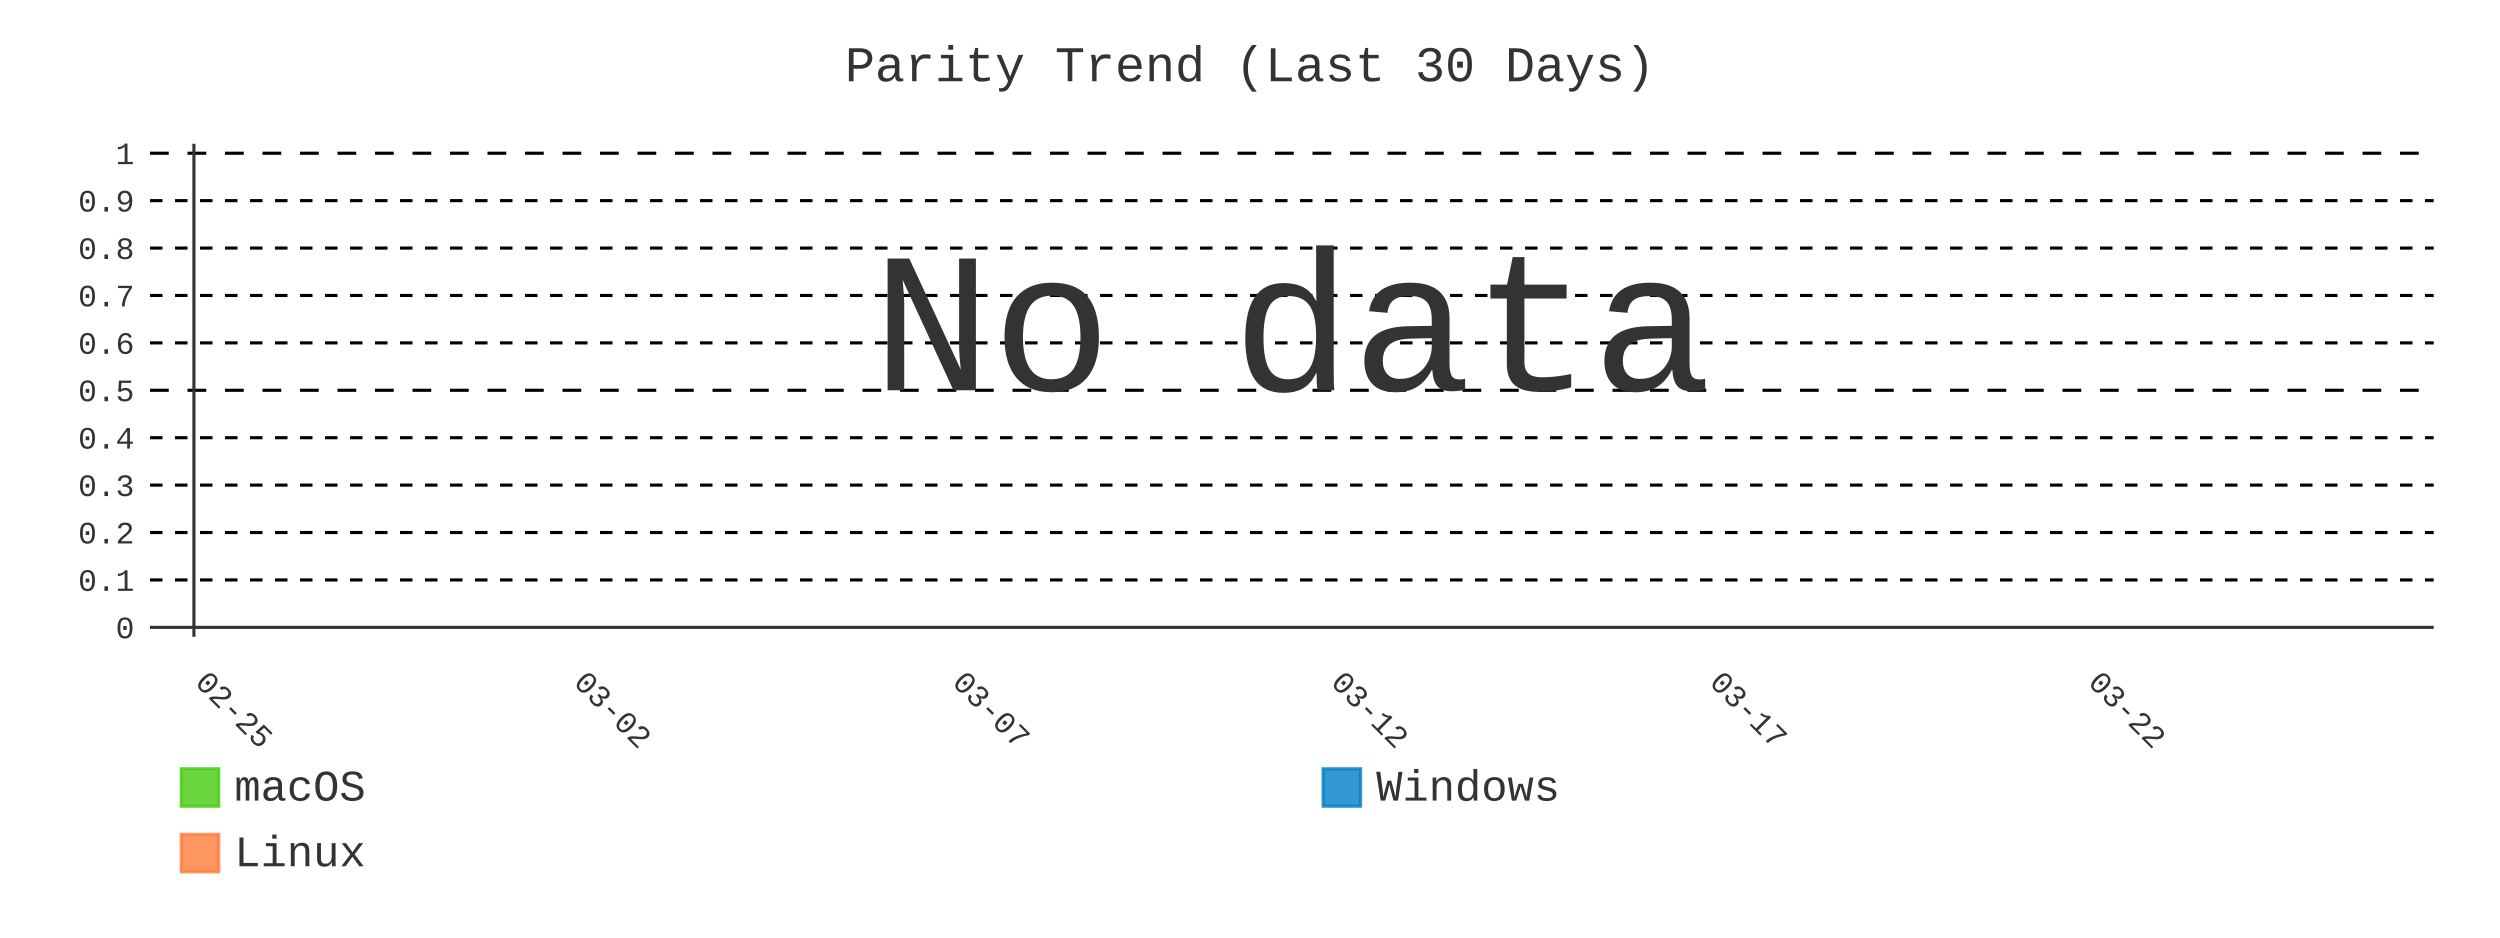
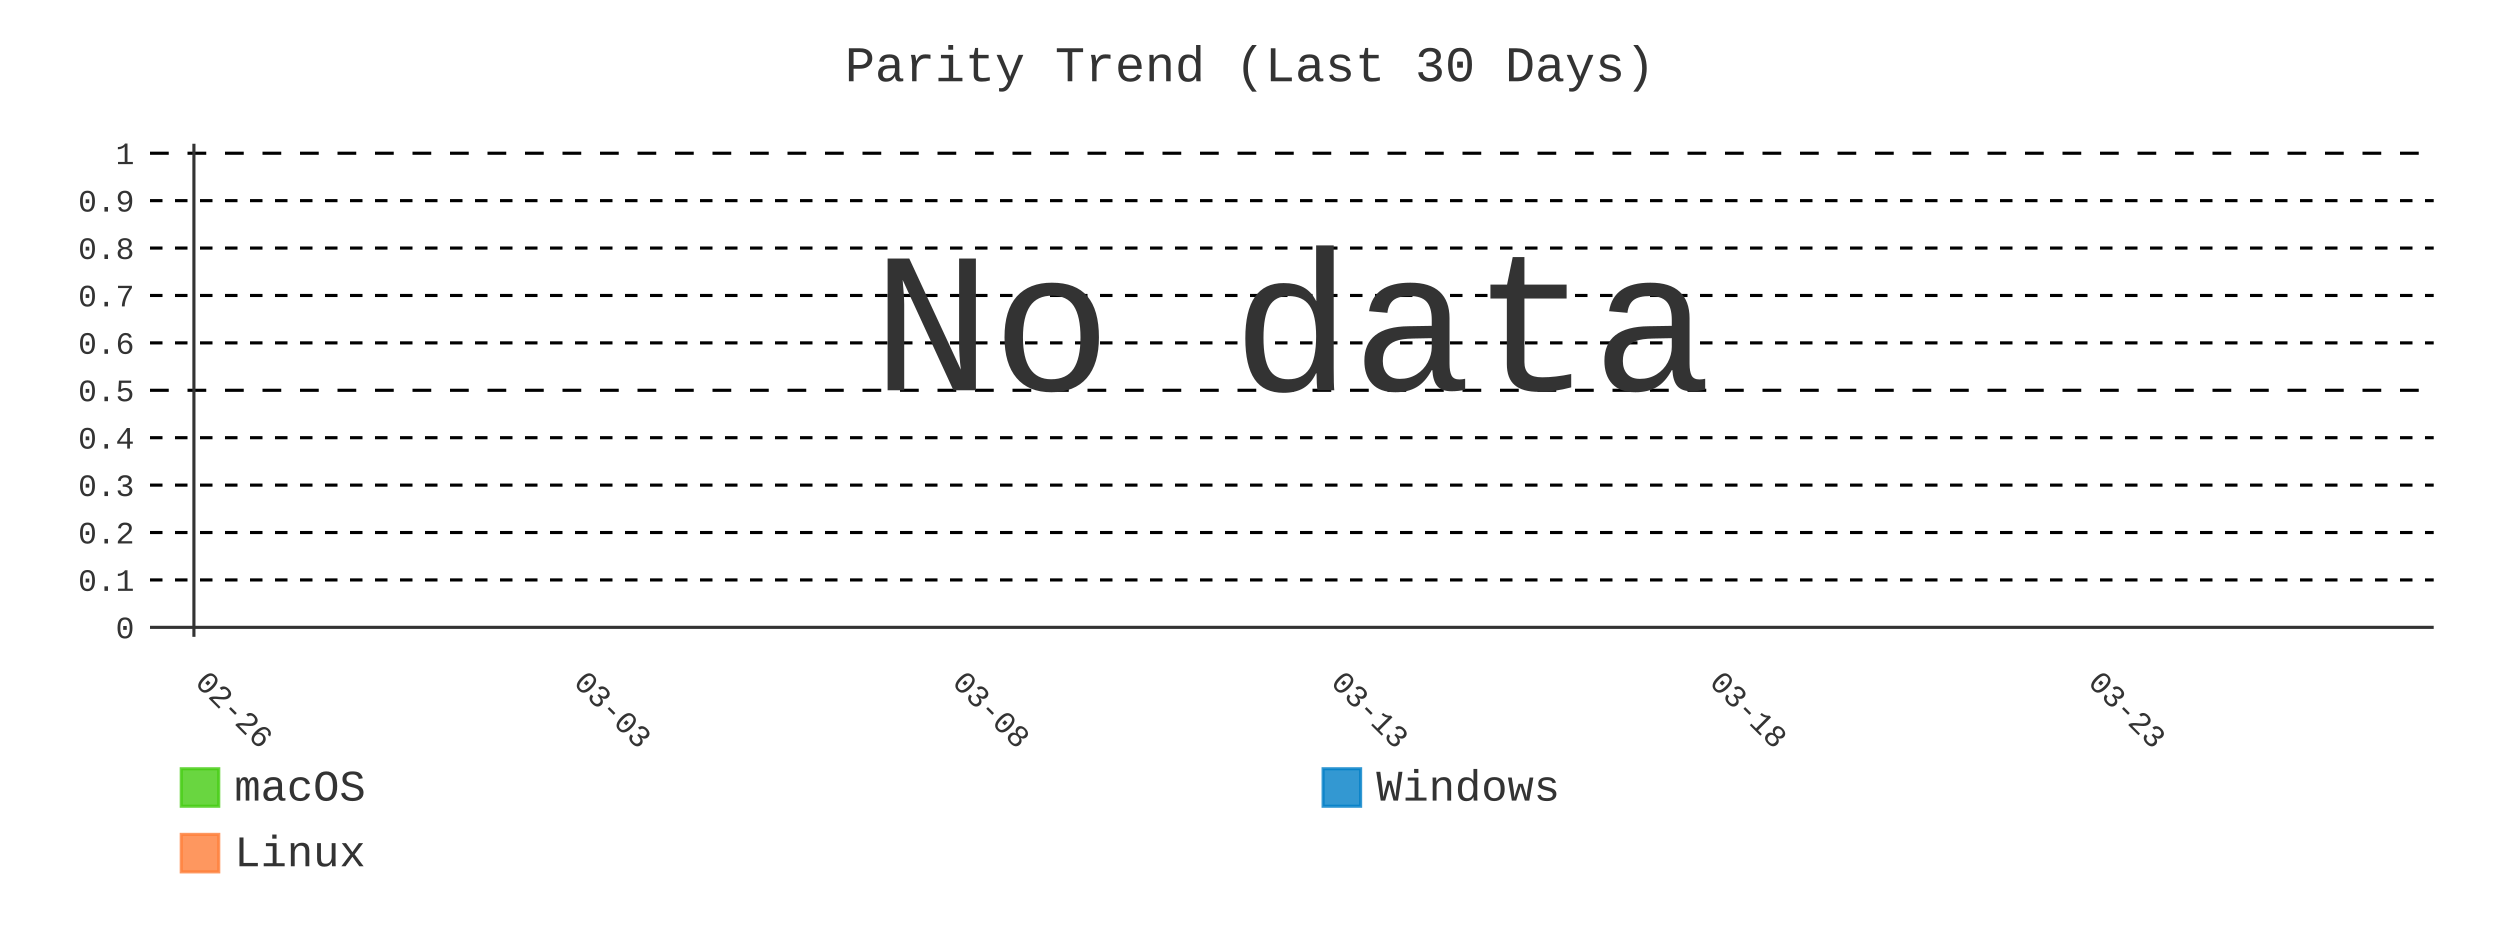
- <svg xmlns="http://www.w3.org/2000/svg" id="chart-83e15191-12b7-4b80-a7b4-dc826114e293" class="pygal-chart" viewBox="0 0 800 300">
+ <svg xmlns="http://www.w3.org/2000/svg" id="chart-7c7de938-db2d-4c01-a672-a9b1adf9fb5a" class="pygal-chart" viewBox="0 0 800 300">
  <defs>
-     <style type="text/css">#chart-83e15191-12b7-4b80-a7b4-dc826114e293{-webkit-user-select:none;-webkit-font-smoothing:antialiased;font-family:Consolas,"Liberation Mono",Menlo,Courier,monospace}#chart-83e15191-12b7-4b80-a7b4-dc826114e293 .title{font-family:Consolas,"Liberation Mono",Menlo,Courier,monospace;font-size:16px}#chart-83e15191-12b7-4b80-a7b4-dc826114e293 .legends .legend text{font-family:Consolas,"Liberation Mono",Menlo,Courier,monospace;font-size:14px}#chart-83e15191-12b7-4b80-a7b4-dc826114e293 .axis text{font-family:Consolas,"Liberation Mono",Menlo,Courier,monospace;font-size:10px}#chart-83e15191-12b7-4b80-a7b4-dc826114e293 .axis text.major{font-family:Consolas,"Liberation Mono",Menlo,Courier,monospace;font-size:10px}#chart-83e15191-12b7-4b80-a7b4-dc826114e293 .text-overlay text.value{font-family:Consolas,"Liberation Mono",Menlo,Courier,monospace;font-size:16px}#chart-83e15191-12b7-4b80-a7b4-dc826114e293 .text-overlay text.label{font-family:Consolas,"Liberation Mono",Menlo,Courier,monospace;font-size:10px}#chart-83e15191-12b7-4b80-a7b4-dc826114e293 .tooltip{font-family:Consolas,"Liberation Mono",Menlo,Courier,monospace;font-size:14px}#chart-83e15191-12b7-4b80-a7b4-dc826114e293 text.no_data{font-family:Consolas,"Liberation Mono",Menlo,Courier,monospace;font-size:64px}
- #chart-83e15191-12b7-4b80-a7b4-dc826114e293{background-color:transparent}#chart-83e15191-12b7-4b80-a7b4-dc826114e293 path,#chart-83e15191-12b7-4b80-a7b4-dc826114e293 line,#chart-83e15191-12b7-4b80-a7b4-dc826114e293 rect,#chart-83e15191-12b7-4b80-a7b4-dc826114e293 circle{-webkit-transition:400ms;-moz-transition:400ms;transition:400ms}#chart-83e15191-12b7-4b80-a7b4-dc826114e293 .graph &gt; .background{fill:transparent}#chart-83e15191-12b7-4b80-a7b4-dc826114e293 .plot &gt; .background{fill:transparent}#chart-83e15191-12b7-4b80-a7b4-dc826114e293 .graph{fill:#333}#chart-83e15191-12b7-4b80-a7b4-dc826114e293 text.no_data{fill:#333}#chart-83e15191-12b7-4b80-a7b4-dc826114e293 .title{fill:#333}#chart-83e15191-12b7-4b80-a7b4-dc826114e293 .legends .legend text{fill:#333}#chart-83e15191-12b7-4b80-a7b4-dc826114e293 .legends .legend:hover text{fill:#333}#chart-83e15191-12b7-4b80-a7b4-dc826114e293 .axis .line{stroke:#333}#chart-83e15191-12b7-4b80-a7b4-dc826114e293 .axis .guide.line{stroke:#666}#chart-83e15191-12b7-4b80-a7b4-dc826114e293 .axis .major.line{stroke:#333}#chart-83e15191-12b7-4b80-a7b4-dc826114e293 .axis text.major{fill:#333}#chart-83e15191-12b7-4b80-a7b4-dc826114e293 .axis.y .guides:hover .guide.line,#chart-83e15191-12b7-4b80-a7b4-dc826114e293 .line-graph .axis.x .guides:hover .guide.line,#chart-83e15191-12b7-4b80-a7b4-dc826114e293 .stackedline-graph .axis.x .guides:hover .guide.line,#chart-83e15191-12b7-4b80-a7b4-dc826114e293 .xy-graph .axis.x .guides:hover .guide.line{stroke:#333}#chart-83e15191-12b7-4b80-a7b4-dc826114e293 .axis .guides:hover text{fill:#333}#chart-83e15191-12b7-4b80-a7b4-dc826114e293 .reactive{fill-opacity:.8;stroke-opacity:.8;stroke-width:1}#chart-83e15191-12b7-4b80-a7b4-dc826114e293 .ci{stroke:#333}#chart-83e15191-12b7-4b80-a7b4-dc826114e293 .reactive.active,#chart-83e15191-12b7-4b80-a7b4-dc826114e293 .active .reactive{fill-opacity:.9;stroke-opacity:.9;stroke-width:4}#chart-83e15191-12b7-4b80-a7b4-dc826114e293 .ci .reactive.active{stroke-width:1.5}#chart-83e15191-12b7-4b80-a7b4-dc826114e293 .series text{fill:#333}#chart-83e15191-12b7-4b80-a7b4-dc826114e293 .tooltip rect{fill:transparent;stroke:#333;-webkit-transition:opacity 400ms;-moz-transition:opacity 400ms;transition:opacity 400ms}#chart-83e15191-12b7-4b80-a7b4-dc826114e293 .tooltip .label{fill:#333}#chart-83e15191-12b7-4b80-a7b4-dc826114e293 .tooltip .label{fill:#333}#chart-83e15191-12b7-4b80-a7b4-dc826114e293 .tooltip .legend{font-size:.8em;fill:#666}#chart-83e15191-12b7-4b80-a7b4-dc826114e293 .tooltip .x_label{font-size:.6em;fill:#333}#chart-83e15191-12b7-4b80-a7b4-dc826114e293 .tooltip .xlink{font-size:.5em;text-decoration:underline}#chart-83e15191-12b7-4b80-a7b4-dc826114e293 .tooltip .value{font-size:1.5em}#chart-83e15191-12b7-4b80-a7b4-dc826114e293 .bound{font-size:.5em}#chart-83e15191-12b7-4b80-a7b4-dc826114e293 .max-value{font-size:.75em;fill:#666}#chart-83e15191-12b7-4b80-a7b4-dc826114e293 .map-element{fill:transparent;stroke:#666 !important}#chart-83e15191-12b7-4b80-a7b4-dc826114e293 .map-element .reactive{fill-opacity:inherit;stroke-opacity:inherit}#chart-83e15191-12b7-4b80-a7b4-dc826114e293 .color-0,#chart-83e15191-12b7-4b80-a7b4-dc826114e293 .color-0 a:visited{stroke:#4c1;fill:#4c1}#chart-83e15191-12b7-4b80-a7b4-dc826114e293 .color-1,#chart-83e15191-12b7-4b80-a7b4-dc826114e293 .color-1 a:visited{stroke:#007ec6;fill:#007ec6}#chart-83e15191-12b7-4b80-a7b4-dc826114e293 .color-2,#chart-83e15191-12b7-4b80-a7b4-dc826114e293 .color-2 a:visited{stroke:#fe7d37;fill:#fe7d37}#chart-83e15191-12b7-4b80-a7b4-dc826114e293 .text-overlay .color-0 text{fill:black}#chart-83e15191-12b7-4b80-a7b4-dc826114e293 .text-overlay .color-1 text{fill:black}#chart-83e15191-12b7-4b80-a7b4-dc826114e293 .text-overlay .color-2 text{fill:black}#chart-83e15191-12b7-4b80-a7b4-dc826114e293 .series{stroke-width:2}#chart-83e15191-12b7-4b80-a7b4-dc826114e293 .series.serie-0{stroke-width:2}#chart-83e15191-12b7-4b80-a7b4-dc826114e293 .series.serie-1{stroke-width:2}#chart-83e15191-12b7-4b80-a7b4-dc826114e293 .series.serie-2{stroke-width:2}
- #chart-83e15191-12b7-4b80-a7b4-dc826114e293 text.no_data{text-anchor:middle}#chart-83e15191-12b7-4b80-a7b4-dc826114e293 .guide.line{fill:none}#chart-83e15191-12b7-4b80-a7b4-dc826114e293 .centered{text-anchor:middle}#chart-83e15191-12b7-4b80-a7b4-dc826114e293 .title{text-anchor:middle}#chart-83e15191-12b7-4b80-a7b4-dc826114e293 .legends .legend text{fill-opacity:1}#chart-83e15191-12b7-4b80-a7b4-dc826114e293 .axis.x text{text-anchor:middle}#chart-83e15191-12b7-4b80-a7b4-dc826114e293 .axis.x:not(.web) text[transform]{text-anchor:start}#chart-83e15191-12b7-4b80-a7b4-dc826114e293 .axis.x:not(.web) text[transform].backwards{text-anchor:end}#chart-83e15191-12b7-4b80-a7b4-dc826114e293 .axis.y text{text-anchor:end}#chart-83e15191-12b7-4b80-a7b4-dc826114e293 .axis.y text[transform].backwards{text-anchor:start}#chart-83e15191-12b7-4b80-a7b4-dc826114e293 .axis.y2 text{text-anchor:start}#chart-83e15191-12b7-4b80-a7b4-dc826114e293 .axis.y2 text[transform].backwards{text-anchor:end}#chart-83e15191-12b7-4b80-a7b4-dc826114e293 .axis .guide.line{stroke-dasharray:4,4;stroke:black}#chart-83e15191-12b7-4b80-a7b4-dc826114e293 .axis .major.guide.line{stroke-dasharray:6,6;stroke:black}#chart-83e15191-12b7-4b80-a7b4-dc826114e293 .horizontal .axis.y .guide.line,#chart-83e15191-12b7-4b80-a7b4-dc826114e293 .horizontal .axis.y2 .guide.line,#chart-83e15191-12b7-4b80-a7b4-dc826114e293 .vertical .axis.x .guide.line{opacity:0}#chart-83e15191-12b7-4b80-a7b4-dc826114e293 .horizontal .axis.always_show .guide.line,#chart-83e15191-12b7-4b80-a7b4-dc826114e293 .vertical .axis.always_show .guide.line{opacity:1 !important}#chart-83e15191-12b7-4b80-a7b4-dc826114e293 .axis.y .guides:hover .guide.line,#chart-83e15191-12b7-4b80-a7b4-dc826114e293 .axis.y2 .guides:hover .guide.line,#chart-83e15191-12b7-4b80-a7b4-dc826114e293 .axis.x .guides:hover .guide.line{opacity:1}#chart-83e15191-12b7-4b80-a7b4-dc826114e293 .axis .guides:hover text{opacity:1}#chart-83e15191-12b7-4b80-a7b4-dc826114e293 .nofill{fill:none}#chart-83e15191-12b7-4b80-a7b4-dc826114e293 .subtle-fill{fill-opacity:.2}#chart-83e15191-12b7-4b80-a7b4-dc826114e293 .dot{stroke-width:1px;fill-opacity:1;stroke-opacity:1}#chart-83e15191-12b7-4b80-a7b4-dc826114e293 .dot.active{stroke-width:5px}#chart-83e15191-12b7-4b80-a7b4-dc826114e293 .dot.negative{fill:transparent}#chart-83e15191-12b7-4b80-a7b4-dc826114e293 text,#chart-83e15191-12b7-4b80-a7b4-dc826114e293 tspan{stroke:none !important}#chart-83e15191-12b7-4b80-a7b4-dc826114e293 .series text.active{opacity:1}#chart-83e15191-12b7-4b80-a7b4-dc826114e293 .tooltip rect{fill-opacity:.95;stroke-width:.5}#chart-83e15191-12b7-4b80-a7b4-dc826114e293 .tooltip text{fill-opacity:1}#chart-83e15191-12b7-4b80-a7b4-dc826114e293 .showable{visibility:hidden}#chart-83e15191-12b7-4b80-a7b4-dc826114e293 .showable.shown{visibility:visible}#chart-83e15191-12b7-4b80-a7b4-dc826114e293 .gauge-background{fill:rgba(229,229,229,1);stroke:none}#chart-83e15191-12b7-4b80-a7b4-dc826114e293 .bg-lines{stroke:transparent;stroke-width:2px}</style>
+     <style type="text/css">#chart-7c7de938-db2d-4c01-a672-a9b1adf9fb5a{-webkit-user-select:none;-webkit-font-smoothing:antialiased;font-family:Consolas,"Liberation Mono",Menlo,Courier,monospace}#chart-7c7de938-db2d-4c01-a672-a9b1adf9fb5a .title{font-family:Consolas,"Liberation Mono",Menlo,Courier,monospace;font-size:16px}#chart-7c7de938-db2d-4c01-a672-a9b1adf9fb5a .legends .legend text{font-family:Consolas,"Liberation Mono",Menlo,Courier,monospace;font-size:14px}#chart-7c7de938-db2d-4c01-a672-a9b1adf9fb5a .axis text{font-family:Consolas,"Liberation Mono",Menlo,Courier,monospace;font-size:10px}#chart-7c7de938-db2d-4c01-a672-a9b1adf9fb5a .axis text.major{font-family:Consolas,"Liberation Mono",Menlo,Courier,monospace;font-size:10px}#chart-7c7de938-db2d-4c01-a672-a9b1adf9fb5a .text-overlay text.value{font-family:Consolas,"Liberation Mono",Menlo,Courier,monospace;font-size:16px}#chart-7c7de938-db2d-4c01-a672-a9b1adf9fb5a .text-overlay text.label{font-family:Consolas,"Liberation Mono",Menlo,Courier,monospace;font-size:10px}#chart-7c7de938-db2d-4c01-a672-a9b1adf9fb5a .tooltip{font-family:Consolas,"Liberation Mono",Menlo,Courier,monospace;font-size:14px}#chart-7c7de938-db2d-4c01-a672-a9b1adf9fb5a text.no_data{font-family:Consolas,"Liberation Mono",Menlo,Courier,monospace;font-size:64px}
+ #chart-7c7de938-db2d-4c01-a672-a9b1adf9fb5a{background-color:transparent}#chart-7c7de938-db2d-4c01-a672-a9b1adf9fb5a path,#chart-7c7de938-db2d-4c01-a672-a9b1adf9fb5a line,#chart-7c7de938-db2d-4c01-a672-a9b1adf9fb5a rect,#chart-7c7de938-db2d-4c01-a672-a9b1adf9fb5a circle{-webkit-transition:400ms;-moz-transition:400ms;transition:400ms}#chart-7c7de938-db2d-4c01-a672-a9b1adf9fb5a .graph &gt; .background{fill:transparent}#chart-7c7de938-db2d-4c01-a672-a9b1adf9fb5a .plot &gt; .background{fill:transparent}#chart-7c7de938-db2d-4c01-a672-a9b1adf9fb5a .graph{fill:#333}#chart-7c7de938-db2d-4c01-a672-a9b1adf9fb5a text.no_data{fill:#333}#chart-7c7de938-db2d-4c01-a672-a9b1adf9fb5a .title{fill:#333}#chart-7c7de938-db2d-4c01-a672-a9b1adf9fb5a .legends .legend text{fill:#333}#chart-7c7de938-db2d-4c01-a672-a9b1adf9fb5a .legends .legend:hover text{fill:#333}#chart-7c7de938-db2d-4c01-a672-a9b1adf9fb5a .axis .line{stroke:#333}#chart-7c7de938-db2d-4c01-a672-a9b1adf9fb5a .axis .guide.line{stroke:#666}#chart-7c7de938-db2d-4c01-a672-a9b1adf9fb5a .axis .major.line{stroke:#333}#chart-7c7de938-db2d-4c01-a672-a9b1adf9fb5a .axis text.major{fill:#333}#chart-7c7de938-db2d-4c01-a672-a9b1adf9fb5a .axis.y .guides:hover .guide.line,#chart-7c7de938-db2d-4c01-a672-a9b1adf9fb5a .line-graph .axis.x .guides:hover .guide.line,#chart-7c7de938-db2d-4c01-a672-a9b1adf9fb5a .stackedline-graph .axis.x .guides:hover .guide.line,#chart-7c7de938-db2d-4c01-a672-a9b1adf9fb5a .xy-graph .axis.x .guides:hover .guide.line{stroke:#333}#chart-7c7de938-db2d-4c01-a672-a9b1adf9fb5a .axis .guides:hover text{fill:#333}#chart-7c7de938-db2d-4c01-a672-a9b1adf9fb5a .reactive{fill-opacity:.8;stroke-opacity:.8;stroke-width:1}#chart-7c7de938-db2d-4c01-a672-a9b1adf9fb5a .ci{stroke:#333}#chart-7c7de938-db2d-4c01-a672-a9b1adf9fb5a .reactive.active,#chart-7c7de938-db2d-4c01-a672-a9b1adf9fb5a .active .reactive{fill-opacity:.9;stroke-opacity:.9;stroke-width:4}#chart-7c7de938-db2d-4c01-a672-a9b1adf9fb5a .ci .reactive.active{stroke-width:1.5}#chart-7c7de938-db2d-4c01-a672-a9b1adf9fb5a .series text{fill:#333}#chart-7c7de938-db2d-4c01-a672-a9b1adf9fb5a .tooltip rect{fill:transparent;stroke:#333;-webkit-transition:opacity 400ms;-moz-transition:opacity 400ms;transition:opacity 400ms}#chart-7c7de938-db2d-4c01-a672-a9b1adf9fb5a .tooltip .label{fill:#333}#chart-7c7de938-db2d-4c01-a672-a9b1adf9fb5a .tooltip .label{fill:#333}#chart-7c7de938-db2d-4c01-a672-a9b1adf9fb5a .tooltip .legend{font-size:.8em;fill:#666}#chart-7c7de938-db2d-4c01-a672-a9b1adf9fb5a .tooltip .x_label{font-size:.6em;fill:#333}#chart-7c7de938-db2d-4c01-a672-a9b1adf9fb5a .tooltip .xlink{font-size:.5em;text-decoration:underline}#chart-7c7de938-db2d-4c01-a672-a9b1adf9fb5a .tooltip .value{font-size:1.5em}#chart-7c7de938-db2d-4c01-a672-a9b1adf9fb5a .bound{font-size:.5em}#chart-7c7de938-db2d-4c01-a672-a9b1adf9fb5a .max-value{font-size:.75em;fill:#666}#chart-7c7de938-db2d-4c01-a672-a9b1adf9fb5a .map-element{fill:transparent;stroke:#666 !important}#chart-7c7de938-db2d-4c01-a672-a9b1adf9fb5a .map-element .reactive{fill-opacity:inherit;stroke-opacity:inherit}#chart-7c7de938-db2d-4c01-a672-a9b1adf9fb5a .color-0,#chart-7c7de938-db2d-4c01-a672-a9b1adf9fb5a .color-0 a:visited{stroke:#4c1;fill:#4c1}#chart-7c7de938-db2d-4c01-a672-a9b1adf9fb5a .color-1,#chart-7c7de938-db2d-4c01-a672-a9b1adf9fb5a .color-1 a:visited{stroke:#007ec6;fill:#007ec6}#chart-7c7de938-db2d-4c01-a672-a9b1adf9fb5a .color-2,#chart-7c7de938-db2d-4c01-a672-a9b1adf9fb5a .color-2 a:visited{stroke:#fe7d37;fill:#fe7d37}#chart-7c7de938-db2d-4c01-a672-a9b1adf9fb5a .text-overlay .color-0 text{fill:black}#chart-7c7de938-db2d-4c01-a672-a9b1adf9fb5a .text-overlay .color-1 text{fill:black}#chart-7c7de938-db2d-4c01-a672-a9b1adf9fb5a .text-overlay .color-2 text{fill:black}#chart-7c7de938-db2d-4c01-a672-a9b1adf9fb5a .series{stroke-width:2}#chart-7c7de938-db2d-4c01-a672-a9b1adf9fb5a .series.serie-0{stroke-width:2}#chart-7c7de938-db2d-4c01-a672-a9b1adf9fb5a .series.serie-1{stroke-width:2}#chart-7c7de938-db2d-4c01-a672-a9b1adf9fb5a .series.serie-2{stroke-width:2}
+ #chart-7c7de938-db2d-4c01-a672-a9b1adf9fb5a text.no_data{text-anchor:middle}#chart-7c7de938-db2d-4c01-a672-a9b1adf9fb5a .guide.line{fill:none}#chart-7c7de938-db2d-4c01-a672-a9b1adf9fb5a .centered{text-anchor:middle}#chart-7c7de938-db2d-4c01-a672-a9b1adf9fb5a .title{text-anchor:middle}#chart-7c7de938-db2d-4c01-a672-a9b1adf9fb5a .legends .legend text{fill-opacity:1}#chart-7c7de938-db2d-4c01-a672-a9b1adf9fb5a .axis.x text{text-anchor:middle}#chart-7c7de938-db2d-4c01-a672-a9b1adf9fb5a .axis.x:not(.web) text[transform]{text-anchor:start}#chart-7c7de938-db2d-4c01-a672-a9b1adf9fb5a .axis.x:not(.web) text[transform].backwards{text-anchor:end}#chart-7c7de938-db2d-4c01-a672-a9b1adf9fb5a .axis.y text{text-anchor:end}#chart-7c7de938-db2d-4c01-a672-a9b1adf9fb5a .axis.y text[transform].backwards{text-anchor:start}#chart-7c7de938-db2d-4c01-a672-a9b1adf9fb5a .axis.y2 text{text-anchor:start}#chart-7c7de938-db2d-4c01-a672-a9b1adf9fb5a .axis.y2 text[transform].backwards{text-anchor:end}#chart-7c7de938-db2d-4c01-a672-a9b1adf9fb5a .axis .guide.line{stroke-dasharray:4,4;stroke:black}#chart-7c7de938-db2d-4c01-a672-a9b1adf9fb5a .axis .major.guide.line{stroke-dasharray:6,6;stroke:black}#chart-7c7de938-db2d-4c01-a672-a9b1adf9fb5a .horizontal .axis.y .guide.line,#chart-7c7de938-db2d-4c01-a672-a9b1adf9fb5a .horizontal .axis.y2 .guide.line,#chart-7c7de938-db2d-4c01-a672-a9b1adf9fb5a .vertical .axis.x .guide.line{opacity:0}#chart-7c7de938-db2d-4c01-a672-a9b1adf9fb5a .horizontal .axis.always_show .guide.line,#chart-7c7de938-db2d-4c01-a672-a9b1adf9fb5a .vertical .axis.always_show .guide.line{opacity:1 !important}#chart-7c7de938-db2d-4c01-a672-a9b1adf9fb5a .axis.y .guides:hover .guide.line,#chart-7c7de938-db2d-4c01-a672-a9b1adf9fb5a .axis.y2 .guides:hover .guide.line,#chart-7c7de938-db2d-4c01-a672-a9b1adf9fb5a .axis.x .guides:hover .guide.line{opacity:1}#chart-7c7de938-db2d-4c01-a672-a9b1adf9fb5a .axis .guides:hover text{opacity:1}#chart-7c7de938-db2d-4c01-a672-a9b1adf9fb5a .nofill{fill:none}#chart-7c7de938-db2d-4c01-a672-a9b1adf9fb5a .subtle-fill{fill-opacity:.2}#chart-7c7de938-db2d-4c01-a672-a9b1adf9fb5a .dot{stroke-width:1px;fill-opacity:1;stroke-opacity:1}#chart-7c7de938-db2d-4c01-a672-a9b1adf9fb5a .dot.active{stroke-width:5px}#chart-7c7de938-db2d-4c01-a672-a9b1adf9fb5a .dot.negative{fill:transparent}#chart-7c7de938-db2d-4c01-a672-a9b1adf9fb5a text,#chart-7c7de938-db2d-4c01-a672-a9b1adf9fb5a tspan{stroke:none !important}#chart-7c7de938-db2d-4c01-a672-a9b1adf9fb5a .series text.active{opacity:1}#chart-7c7de938-db2d-4c01-a672-a9b1adf9fb5a .tooltip rect{fill-opacity:.95;stroke-width:.5}#chart-7c7de938-db2d-4c01-a672-a9b1adf9fb5a .tooltip text{fill-opacity:1}#chart-7c7de938-db2d-4c01-a672-a9b1adf9fb5a .showable{visibility:hidden}#chart-7c7de938-db2d-4c01-a672-a9b1adf9fb5a .showable.shown{visibility:visible}#chart-7c7de938-db2d-4c01-a672-a9b1adf9fb5a .gauge-background{fill:rgba(229,229,229,1);stroke:none}#chart-7c7de938-db2d-4c01-a672-a9b1adf9fb5a .bg-lines{stroke:transparent;stroke-width:2px}</style>
  </defs>
  <g class="graph line-graph vertical">
    <rect x="0" y="0" width="800" height="300" class="background" />
    <g transform="translate(48, 46)" class="plot">
      <rect x="0" y="0" width="730.787" height="157.787" class="background" />
      <g class="axis y always_show">
        <g class="guides">
          <path d="M0 154.752 h730.787" class="axis major line" />
          <text x="-5" y="158.252" class="major">0</text>
        </g>
        <g class="guides">
          <path d="M0 139.581 h730.787" class="guide line" />
          <text x="-5" y="143.081" class="">0.1</text>
        </g>
        <g class="guides">
          <path d="M0 124.409 h730.787" class="guide line" />
          <text x="-5" y="127.909" class="">0.2</text>
        </g>
        <g class="guides">
          <path d="M0 109.237 h730.787" class="guide line" />
          <text x="-5" y="112.737" class="">0.3</text>
        </g>
        <g class="guides">
          <path d="M0 94.065 h730.787" class="guide line" />
          <text x="-5" y="97.565" class="">0.4</text>
        </g>
        <g class="guides">
          <path d="M0 78.893 h730.787" class="major guide line" />
          <text x="-5" y="82.393" class="major">0.5</text>
        </g>
        <g class="guides">
          <path d="M0 63.722 h730.787" class="guide line" />
          <text x="-5" y="67.222" class="">0.6</text>
        </g>
        <g class="guides">
          <path d="M0 48.55 h730.787" class="guide line" />
          <text x="-5" y="52.05" class="">0.7</text>
        </g>
        <g class="guides">
          <path d="M0 33.378 h730.787" class="guide line" />
          <text x="-5" y="36.878" class="">0.8</text>
        </g>
        <g class="guides">
          <path d="M0 18.206 h730.787" class="guide line" />
          <text x="-5" y="21.706" class="">0.9</text>
        </g>
        <g class="guides">
          <path d="M0 3.034 h730.787" class="major guide line" />
          <text x="-5" y="6.534" class="major">1</text>
        </g>
      </g>
      <g class="axis x">
        <g class="guides">
          <path d="M14.054 0 v157.787" class="major line" />
-           <text x="14.054" y="172.787" class="major" transform="rotate(45 14.05359 172.7868)">02-25</text>
+           <text x="14.054" y="172.787" class="major" transform="rotate(45 14.05359 172.7868)">02-26</text>
        </g>
        <g class="guides">
          <path d="M135.205 0 v157.787" class="major guide line" />
-           <text x="135.205" y="172.787" class="major" transform="rotate(45 135.2052 172.7868)">03-02</text>
+           <text x="135.205" y="172.787" class="major" transform="rotate(45 135.2052 172.7868)">03-03</text>
        </g>
        <g class="guides">
          <path d="M256.357 0 v157.787" class="major guide line" />
-           <text x="256.357" y="172.787" class="major" transform="rotate(45 256.3569 172.7868)">03-07</text>
+           <text x="256.357" y="172.787" class="major" transform="rotate(45 256.3569 172.7868)">03-08</text>
        </g>
        <g class="guides">
          <path d="M377.509 0 v157.787" class="major guide line" />
-           <text x="377.509" y="172.787" class="major" transform="rotate(45 377.5086 172.7868)">03-12</text>
+           <text x="377.509" y="172.787" class="major" transform="rotate(45 377.5086 172.7868)">03-13</text>
        </g>
        <g class="guides">
          <path d="M498.66 0 v157.787" class="major guide line" />
-           <text x="498.66" y="172.787" class="major" transform="rotate(45 498.6602 172.7868)">03-17</text>
+           <text x="498.66" y="172.787" class="major" transform="rotate(45 498.6602 172.7868)">03-18</text>
        </g>
        <g class="guides">
          <path d="M619.812 0 v157.787" class="major guide line" />
-           <text x="619.812" y="172.787" class="major" transform="rotate(45 619.8119 172.7868)">03-22</text>
+           <text x="619.812" y="172.787" class="major" transform="rotate(45 619.8119 172.7868)">03-23</text>
        </g>
      </g>
    </g>
    <g class="titles">
      <text x="400.0" y="26" class="title plot_title">Parity Trend (Last 30 Days)</text>
    </g>
    <g transform="translate(48, 46)" class="plot overlay" />
    <g transform="translate(48, 46)" class="plot text-overlay">
      <text x="365.393" y="78.893" class="no_data">No data</text>
    </g>
    <g transform="translate(48, 46)" class="plot tooltip-overlay">
      <g transform="translate(0 0)" style="opacity: 0" class="tooltip">
        <rect rx="0" ry="0" width="0" height="0" class="tooltip-box" />
        <g class="text" />
      </g>
    </g>
    <g transform="translate(58, 245)" class="legends">
      <g id="activate-serie-0" class="legend reactive activate-serie">
        <rect x="0.0" y="1.0" width="12" height="12" class="color-0 reactive" />
        <text x="17.0" y="11.2">macOS</text>
      </g>
      <g id="activate-serie-1" class="legend reactive activate-serie">
        <rect x="365.393" y="1.0" width="12" height="12" class="color-1 reactive" />
        <text x="382.393" y="11.2">Windows</text>
      </g>
      <g id="activate-serie-2" class="legend reactive activate-serie">
        <rect x="0.0" y="22.0" width="12" height="12" class="color-2 reactive" />
        <text x="17.0" y="32.2">Linux</text>
      </g>
    </g>
  </g>
</svg>
